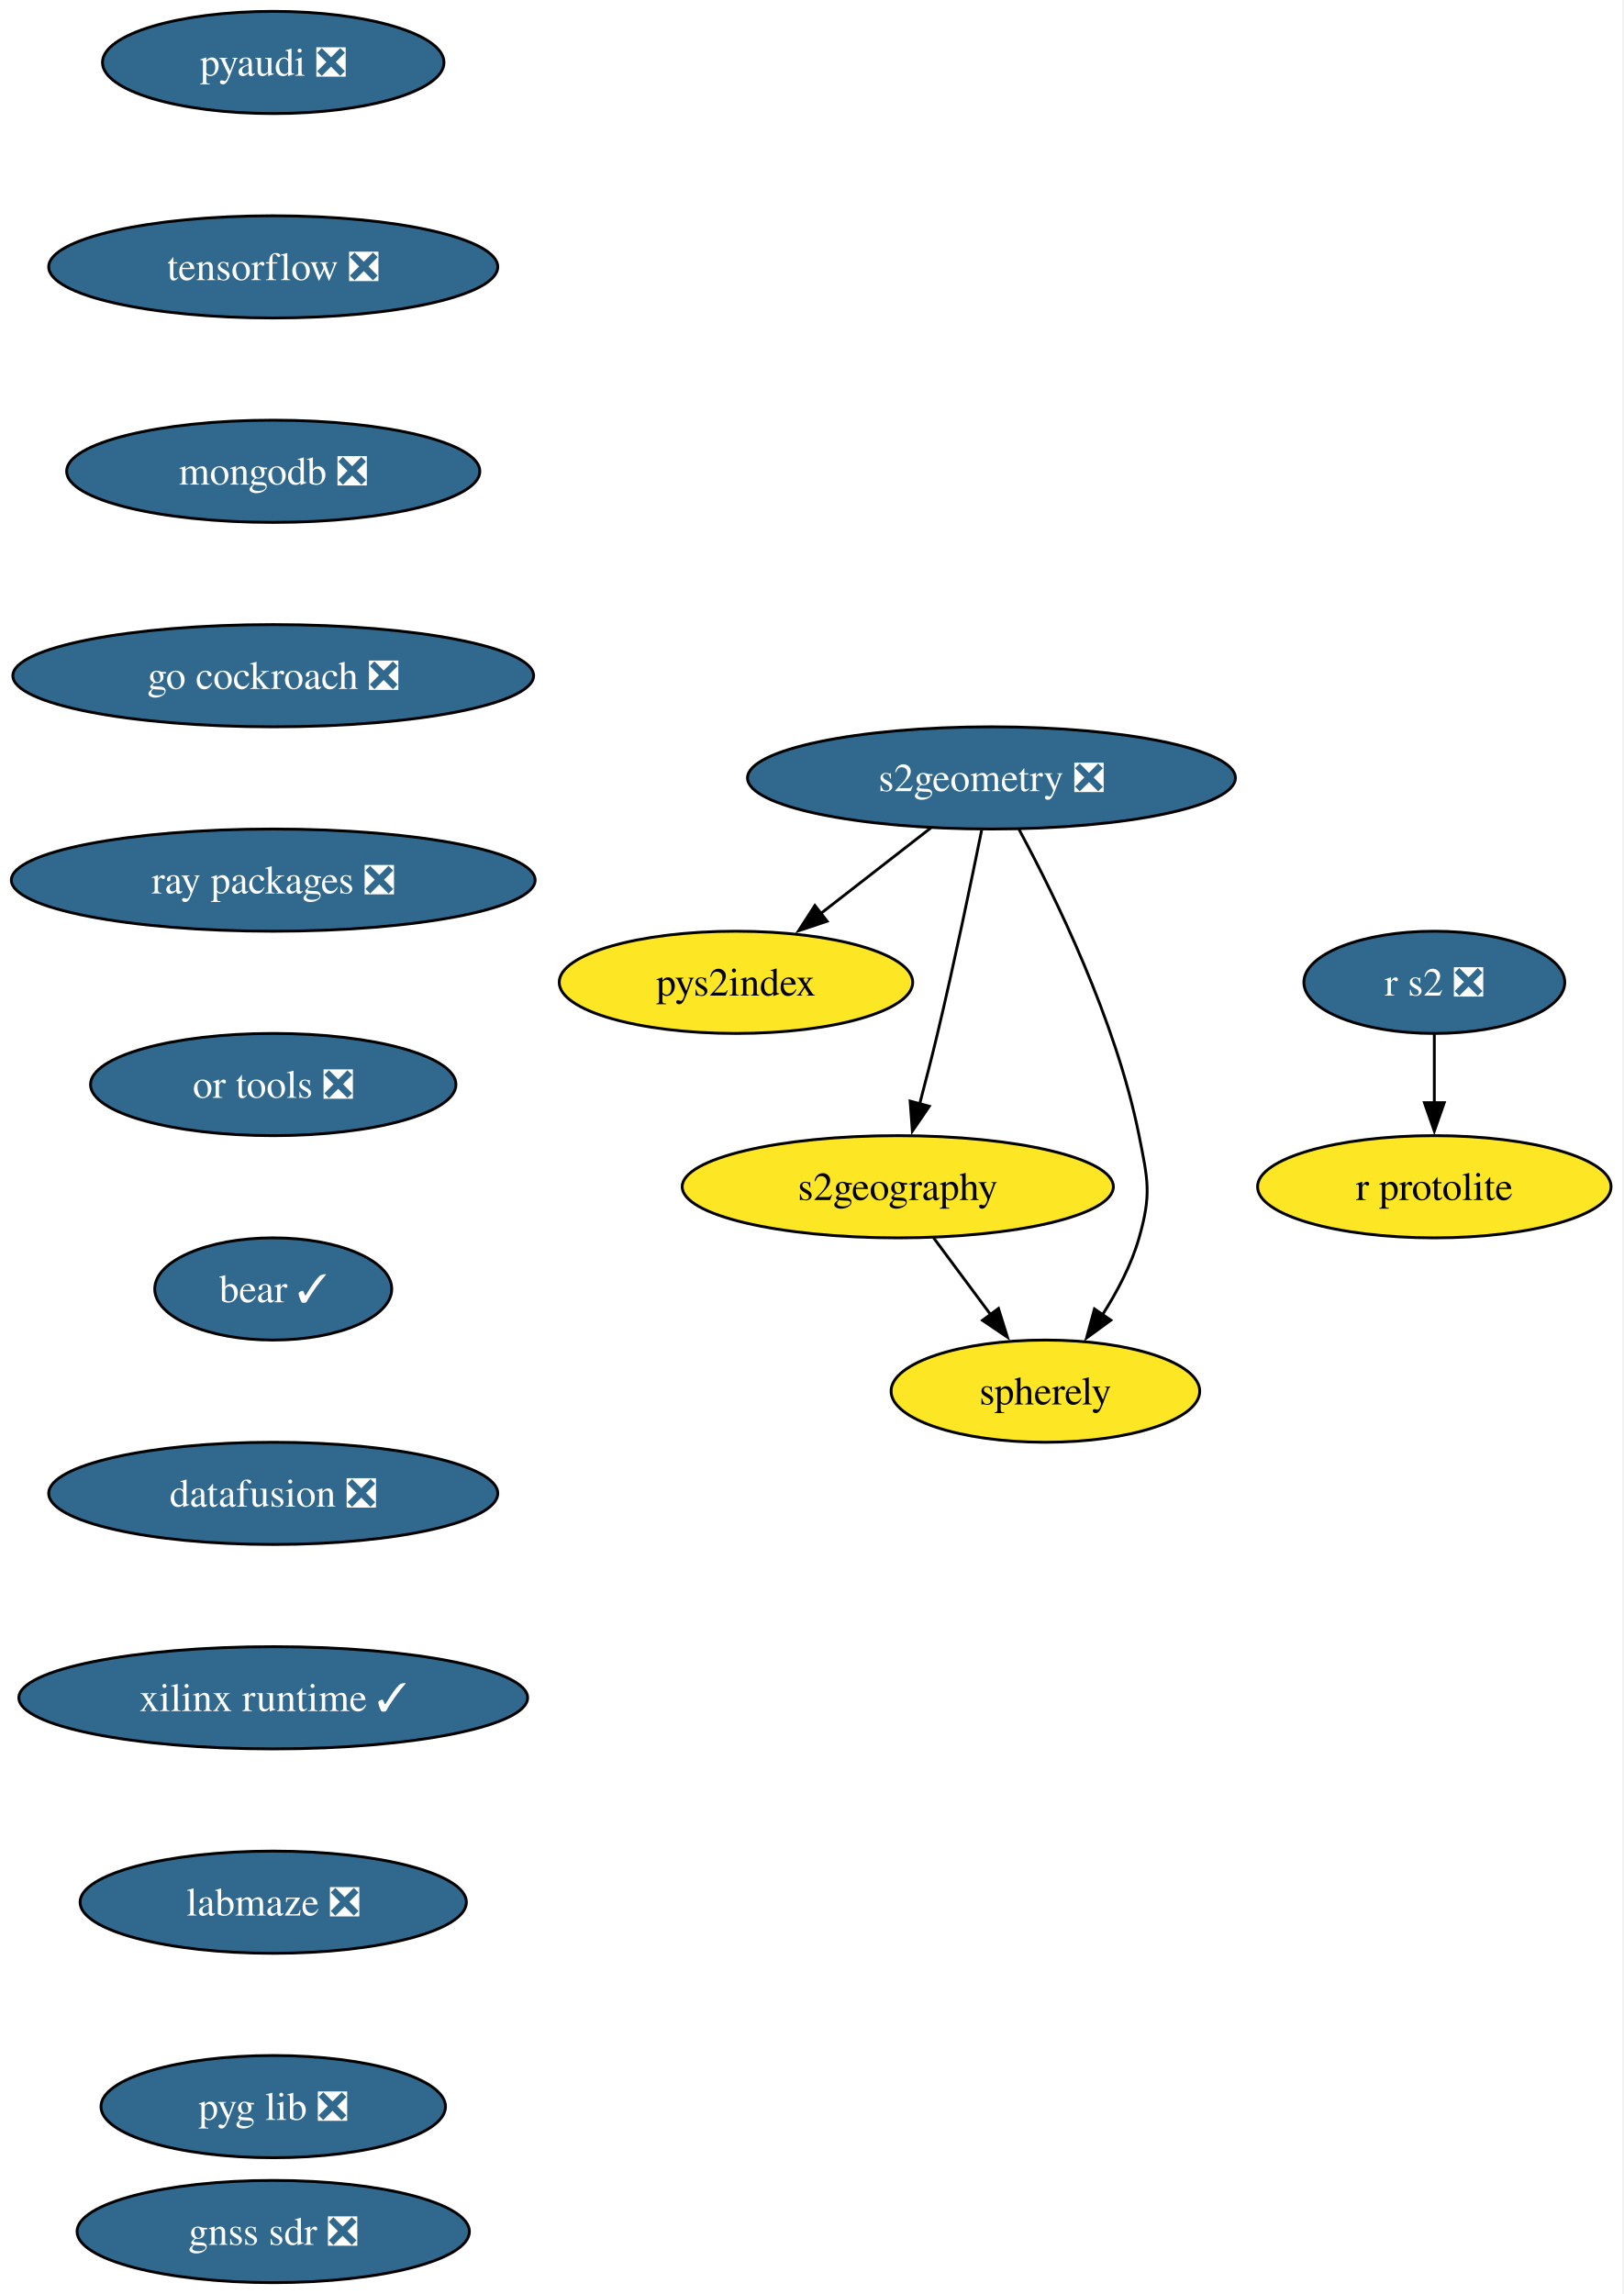
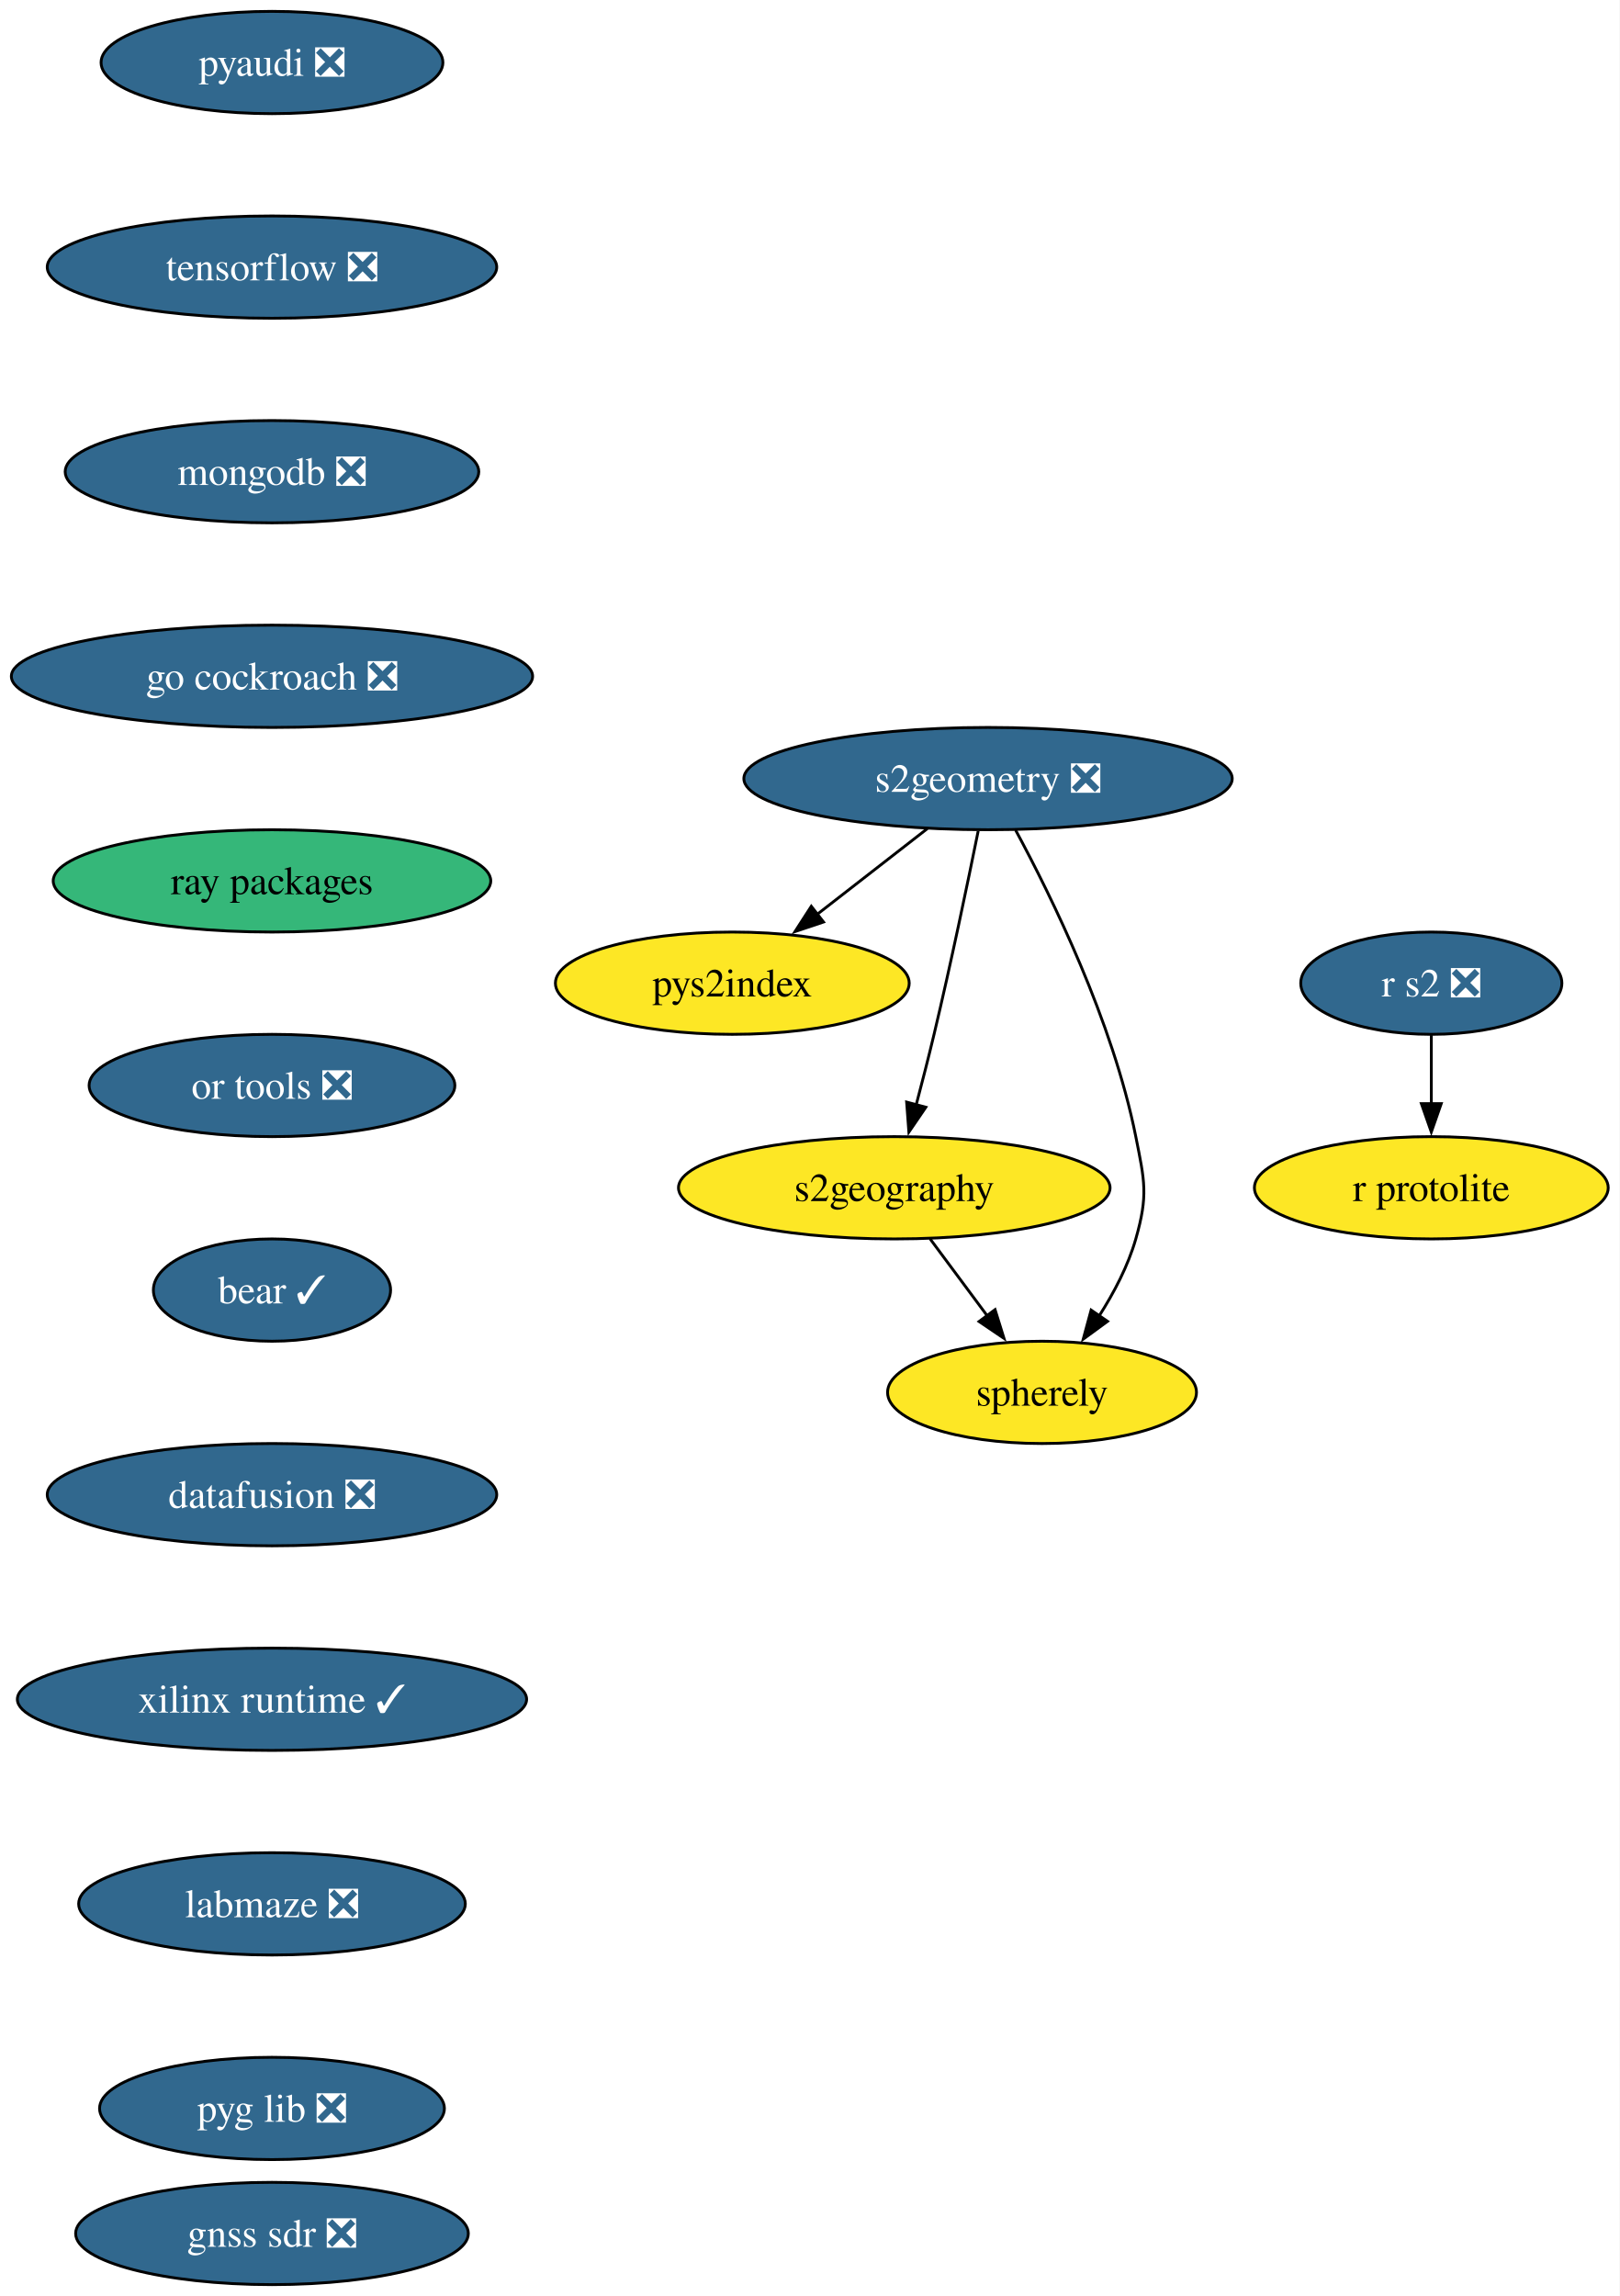
- <svg xmlns="http://www.w3.org/2000/svg" xmlns:xlink="http://www.w3.org/1999/xlink" width="572pt" height="808pt" viewBox="0.00 0.00 572.00 808.00">
+ <svg xmlns="http://www.w3.org/2000/svg" xmlns:xlink="http://www.w3.org/1999/xlink" width="570pt" height="808pt" viewBox="0.00 0.00 570.00 808.00">
  <g id="graph0" class="graph" transform="scale(1 1) rotate(0) translate(4 804)">
-     <polygon fill="white" stroke="none" points="-4,4 -4,-804 567.5,-804 567.5,4 -4,4" />
+     <polygon fill="white" stroke="none" points="-4,4 -4,-804 565.97,-804 565.97,4 -4,4" />
    <g id="node1" class="node">
      <g id="a_node1">
        <a xlink:href="https://github.com/conda-forge/pyaudi-feedstock/pull/55" xlink:title="pyaudi ❎">
-           <ellipse fill="#31688e" stroke="black" cx="92.25" cy="-782" rx="60.15" ry="18" />
-           <text xml:space="preserve" text-anchor="middle" x="92.25" y="-777.33" font-family="Times,serif" font-size="14.00" fill="white">pyaudi ❎</text>
+           <ellipse fill="#31688e" stroke="black" cx="91.72" cy="-782" rx="60.15" ry="18" />
+           <text xml:space="preserve" text-anchor="middle" x="91.72" y="-777.33" font-family="Times,serif" font-size="14.00" fill="white">pyaudi ❎</text>
        </a>
      </g>
    </g>
    <g id="node2" class="node">
      <g id="a_node2">
        <a xlink:href="https://github.com/conda-forge/tensorflow-feedstock/pull/480" xlink:title="tensorflow ❎">
-           <ellipse fill="#31688e" stroke="black" cx="92.25" cy="-710" rx="79.09" ry="18" />
-           <text xml:space="preserve" text-anchor="middle" x="92.25" y="-705.33" font-family="Times,serif" font-size="14.00" fill="white">tensorflow ❎</text>
+           <ellipse fill="#31688e" stroke="black" cx="91.72" cy="-710" rx="79.09" ry="18" />
+           <text xml:space="preserve" text-anchor="middle" x="91.72" y="-705.33" font-family="Times,serif" font-size="14.00" fill="white">tensorflow ❎</text>
        </a>
      </g>
    </g>
    <g id="node3" class="node">
      <g id="a_node3">
        <a xlink:href="https://github.com/conda-forge/mongodb-feedstock/pull/108" xlink:title="mongodb ❎">
-           <ellipse fill="#31688e" stroke="black" cx="92.25" cy="-638" rx="72.78" ry="18" />
-           <text xml:space="preserve" text-anchor="middle" x="92.25" y="-633.33" font-family="Times,serif" font-size="14.00" fill="white">mongodb ❎</text>
+           <ellipse fill="#31688e" stroke="black" cx="91.72" cy="-638" rx="72.78" ry="18" />
+           <text xml:space="preserve" text-anchor="middle" x="91.72" y="-633.33" font-family="Times,serif" font-size="14.00" fill="white">mongodb ❎</text>
        </a>
      </g>
    </g>
    <g id="node5" class="node">
      <g id="a_node5">
        <a xlink:href="https://github.com/conda-forge/go-cockroach-feedstock/pull/39" xlink:title="go cockroach ❎">
-           <ellipse fill="#31688e" stroke="black" cx="92.25" cy="-566" rx="91.72" ry="18" />
-           <text xml:space="preserve" text-anchor="middle" x="92.25" y="-561.33" font-family="Times,serif" font-size="14.00" fill="white">go cockroach ❎</text>
+           <ellipse fill="#31688e" stroke="black" cx="91.72" cy="-566" rx="91.72" ry="18" />
+           <text xml:space="preserve" text-anchor="middle" x="91.72" y="-561.33" font-family="Times,serif" font-size="14.00" fill="white">go cockroach ❎</text>
        </a>
      </g>
    </g>
    <g id="node4" class="node">
      <g id="a_node4">
        <a xlink:href="https://github.com/conda-forge/r-protolite-feedstock" xlink:title="r protolite">
-           <ellipse fill="#fde725" stroke="black" cx="501.25" cy="-386" rx="62.26" ry="18" />
-           <text xml:space="preserve" text-anchor="middle" x="501.25" y="-381.32" font-family="Times,serif" font-size="14.00">r protolite</text>
+           <ellipse fill="#fde725" stroke="black" cx="499.72" cy="-386" rx="62.26" ry="18" />
+           <text xml:space="preserve" text-anchor="middle" x="499.72" y="-381.32" font-family="Times,serif" font-size="14.00">r protolite</text>
        </a>
      </g>
    </g>
    <g id="node6" class="node">
      <g id="a_node6">
-         <a xlink:href="https://github.com/conda-forge/ray-packages-feedstock/pull/264" xlink:title="ray packages ❎">
-           <ellipse fill="#31688e" stroke="black" cx="92.25" cy="-494" rx="92.25" ry="18" />
-           <text xml:space="preserve" text-anchor="middle" x="92.25" y="-489.32" font-family="Times,serif" font-size="14.00" fill="white">ray packages ❎</text>
+         <a xlink:href="https://github.com/conda-forge/ray-packages-feedstock" xlink:title="ray packages">
+           <ellipse fill="#35b779" stroke="black" cx="91.72" cy="-494" rx="76.99" ry="18" />
+           <text xml:space="preserve" text-anchor="middle" x="91.72" y="-489.32" font-family="Times,serif" font-size="14.00">ray packages</text>
        </a>
      </g>
    </g>
    <g id="node11" class="node">
      <g id="a_node11">
        <a xlink:href="https://github.com/conda-forge/or-tools-feedstock/pull/69" xlink:title="or tools ❎">
-           <ellipse fill="#31688e" stroke="black" cx="92.25" cy="-422" rx="64.36" ry="18" />
-           <text xml:space="preserve" text-anchor="middle" x="92.25" y="-417.32" font-family="Times,serif" font-size="14.00" fill="white">or tools ❎</text>
+           <ellipse fill="#31688e" stroke="black" cx="91.72" cy="-422" rx="64.36" ry="18" />
+           <text xml:space="preserve" text-anchor="middle" x="91.72" y="-417.32" font-family="Times,serif" font-size="14.00" fill="white">or tools ❎</text>
        </a>
      </g>
    </g>
    <g id="node7" class="node">
      <g id="a_node7">
        <a xlink:href="https://github.com/conda-forge/s2geometry-feedstock/pull/34" xlink:title="s2geometry ❎">
-           <ellipse fill="#31688e" stroke="black" cx="345.25" cy="-530" rx="85.93" ry="18" />
-           <text xml:space="preserve" text-anchor="middle" x="345.25" y="-525.33" font-family="Times,serif" font-size="14.00" fill="white">s2geometry ❎</text>
+           <ellipse fill="#31688e" stroke="black" cx="343.72" cy="-530" rx="85.93" ry="18" />
+           <text xml:space="preserve" text-anchor="middle" x="343.72" y="-525.33" font-family="Times,serif" font-size="14.00" fill="white">s2geometry ❎</text>
        </a>
      </g>
    </g>
    <g id="node8" class="node">
      <g id="a_node8">
        <a xlink:href="https://github.com/conda-forge/pys2index-feedstock" xlink:title="pys2index">
-           <ellipse fill="#fde725" stroke="black" cx="255.25" cy="-458" rx="62.26" ry="18" />
-           <text xml:space="preserve" text-anchor="middle" x="255.25" y="-453.32" font-family="Times,serif" font-size="14.00">pys2index</text>
+           <ellipse fill="#fde725" stroke="black" cx="253.72" cy="-458" rx="62.26" ry="18" />
+           <text xml:space="preserve" text-anchor="middle" x="253.72" y="-453.32" font-family="Times,serif" font-size="14.00">pys2index</text>
        </a>
      </g>
    </g>
    <g id="edge5" class="edge">
-       <path fill="none" stroke="black" d="M323.92,-512.41C312.29,-503.37 297.71,-492.03 284.98,-482.13" />
-       <polygon fill="black" stroke="black" points="287.35,-479.53 277.31,-476.16 283.05,-485.06 287.35,-479.53" />
+       <path fill="none" stroke="black" d="M322.39,-512.41C310.76,-503.37 296.19,-492.03 283.46,-482.13" />
+       <polygon fill="black" stroke="black" points="285.82,-479.53 275.78,-476.16 281.52,-485.06 285.82,-479.53" />
    </g>
    <g id="node9" class="node">
      <g id="a_node9">
        <a xlink:href="https://github.com/conda-forge/s2geography-feedstock" xlink:title="s2geography">
-           <ellipse fill="#fde725" stroke="black" cx="312.25" cy="-386" rx="75.94" ry="18" />
-           <text xml:space="preserve" text-anchor="middle" x="312.25" y="-381.32" font-family="Times,serif" font-size="14.00">s2geography</text>
+           <ellipse fill="#fde725" stroke="black" cx="310.72" cy="-386" rx="75.94" ry="18" />
+           <text xml:space="preserve" text-anchor="middle" x="310.72" y="-381.32" font-family="Times,serif" font-size="14.00">s2geography</text>
        </a>
      </g>
    </g>
    <g id="edge6" class="edge">
-       <path fill="none" stroke="black" d="M341.78,-511.55C338.14,-493.57 332.15,-464.74 326.25,-440 324.32,-431.91 322.07,-423.18 319.96,-415.17" />
-       <polygon fill="black" stroke="black" points="323.36,-414.35 317.39,-405.6 316.6,-416.16 323.36,-414.35" />
+       <path fill="none" stroke="black" d="M340.25,-511.55C336.62,-493.57 330.62,-464.74 324.72,-440 322.79,-431.91 320.55,-423.18 318.43,-415.17" />
+       <polygon fill="black" stroke="black" points="321.83,-414.35 315.86,-405.6 315.07,-416.16 321.83,-414.35" />
    </g>
    <g id="node10" class="node">
      <g id="a_node10">
        <a xlink:href="https://github.com/conda-forge/spherely-feedstock" xlink:title="spherely">
-           <ellipse fill="#fde725" stroke="black" cx="364.25" cy="-314" rx="54.36" ry="18" />
-           <text xml:space="preserve" text-anchor="middle" x="364.25" y="-309.32" font-family="Times,serif" font-size="14.00">spherely</text>
+           <ellipse fill="#fde725" stroke="black" cx="362.72" cy="-314" rx="54.36" ry="18" />
+           <text xml:space="preserve" text-anchor="middle" x="362.72" y="-309.32" font-family="Times,serif" font-size="14.00">spherely</text>
        </a>
      </g>
    </g>
    <g id="edge7" class="edge">
-       <path fill="none" stroke="black" d="M354.93,-511.89C367.6,-488.44 389.15,-444.57 397.25,-404 400.38,-388.31 401.64,-383.38 397.25,-368 394.54,-358.52 389.58,-349.08 384.32,-340.85" />
-       <polygon fill="black" stroke="black" points="387.3,-339 378.74,-332.74 381.53,-342.96 387.3,-339" />
+       <path fill="none" stroke="black" d="M353.41,-511.89C366.08,-488.44 387.62,-444.57 395.72,-404 398.85,-388.31 400.12,-383.38 395.72,-368 393.01,-358.52 388.05,-349.08 382.79,-340.85" />
+       <polygon fill="black" stroke="black" points="385.77,-339 377.22,-332.74 380,-342.96 385.77,-339" />
    </g>
    <g id="edge8" class="edge">
-       <path fill="none" stroke="black" d="M324.83,-368.05C330.9,-359.89 338.31,-349.91 345.06,-340.82" />
-       <polygon fill="black" stroke="black" points="347.72,-343.12 350.87,-333 342.1,-338.94 347.72,-343.12" />
+       <path fill="none" stroke="black" d="M323.31,-368.05C329.37,-359.89 336.78,-349.91 343.53,-340.82" />
+       <polygon fill="black" stroke="black" points="346.19,-343.12 349.34,-333 340.57,-338.94 346.19,-343.12" />
    </g>
    <g id="node13" class="node">
      <g id="a_node13">
        <a xlink:href="https://github.com/conda-forge/bear-feedstock/pull/62" xlink:title="bear ✓">
-           <ellipse fill="#31688e" stroke="black" cx="92.25" cy="-350" rx="41.74" ry="18" />
-           <text xml:space="preserve" text-anchor="middle" x="92.25" y="-345.32" font-family="Times,serif" font-size="14.00" fill="white">bear ✓</text>
+           <ellipse fill="#31688e" stroke="black" cx="91.72" cy="-350" rx="41.74" ry="18" />
+           <text xml:space="preserve" text-anchor="middle" x="91.72" y="-345.32" font-family="Times,serif" font-size="14.00" fill="white">bear ✓</text>
        </a>
      </g>
    </g>
    <g id="node12" class="node">
      <g id="a_node12">
        <a xlink:href="https://github.com/conda-forge/r-s2-feedstock/pull/25" xlink:title="r s2 ❎">
-           <ellipse fill="#31688e" stroke="black" cx="501.25" cy="-458" rx="45.95" ry="18" />
-           <text xml:space="preserve" text-anchor="middle" x="501.25" y="-453.32" font-family="Times,serif" font-size="14.00" fill="white">r s2 ❎</text>
+           <ellipse fill="#31688e" stroke="black" cx="499.72" cy="-458" rx="45.95" ry="18" />
+           <text xml:space="preserve" text-anchor="middle" x="499.72" y="-453.32" font-family="Times,serif" font-size="14.00" fill="white">r s2 ❎</text>
        </a>
      </g>
    </g>
    <g id="edge10" class="edge">
-       <path fill="none" stroke="black" d="M501.25,-439.7C501.25,-432.41 501.25,-423.73 501.25,-415.54" />
-       <polygon fill="black" stroke="black" points="504.75,-415.62 501.25,-405.62 497.75,-415.62 504.75,-415.62" />
+       <path fill="none" stroke="black" d="M499.72,-439.7C499.72,-432.41 499.72,-423.73 499.72,-415.54" />
+       <polygon fill="black" stroke="black" points="503.22,-415.62 499.72,-405.62 496.22,-415.62 503.22,-415.62" />
    </g>
    <g id="node14" class="node">
      <g id="a_node14">
        <a xlink:href="https://github.com/conda-forge/datafusion-feedstock/pull/77" xlink:title="datafusion ❎">
-           <ellipse fill="#31688e" stroke="black" cx="92.25" cy="-278" rx="79.09" ry="18" />
-           <text xml:space="preserve" text-anchor="middle" x="92.25" y="-273.32" font-family="Times,serif" font-size="14.00" fill="white">datafusion ❎</text>
+           <ellipse fill="#31688e" stroke="black" cx="91.72" cy="-278" rx="79.09" ry="18" />
+           <text xml:space="preserve" text-anchor="middle" x="91.72" y="-273.32" font-family="Times,serif" font-size="14.00" fill="white">datafusion ❎</text>
        </a>
      </g>
    </g>
    <g id="node15" class="node">
      <g id="a_node15">
        <a xlink:href="https://github.com/conda-forge/xilinx-runtime-feedstock/pull/49" xlink:title="xilinx runtime ✓">
-           <ellipse fill="#31688e" stroke="black" cx="92.25" cy="-206" rx="89.61" ry="18" />
-           <text xml:space="preserve" text-anchor="middle" x="92.25" y="-201.32" font-family="Times,serif" font-size="14.00" fill="white">xilinx runtime ✓</text>
+           <ellipse fill="#31688e" stroke="black" cx="91.72" cy="-206" rx="89.61" ry="18" />
+           <text xml:space="preserve" text-anchor="middle" x="91.72" y="-201.32" font-family="Times,serif" font-size="14.00" fill="white">xilinx runtime ✓</text>
        </a>
      </g>
    </g>
    <g id="node16" class="node">
      <g id="a_node16">
        <a xlink:href="https://github.com/conda-forge/labmaze-feedstock/pull/19" xlink:title="labmaze ❎">
-           <ellipse fill="#31688e" stroke="black" cx="92.25" cy="-134" rx="68.04" ry="18" />
-           <text xml:space="preserve" text-anchor="middle" x="92.25" y="-129.32" font-family="Times,serif" font-size="14.00" fill="white">labmaze ❎</text>
+           <ellipse fill="#31688e" stroke="black" cx="91.72" cy="-134" rx="68.04" ry="18" />
+           <text xml:space="preserve" text-anchor="middle" x="91.72" y="-129.32" font-family="Times,serif" font-size="14.00" fill="white">labmaze ❎</text>
        </a>
      </g>
    </g>
    <g id="node17" class="node">
      <g id="a_node17">
        <a xlink:href="https://github.com/conda-forge/pyg-lib-feedstock/pull/47" xlink:title="pyg lib ❎">
-           <ellipse fill="#31688e" stroke="black" cx="92.25" cy="-62" rx="60.68" ry="18" />
-           <text xml:space="preserve" text-anchor="middle" x="92.25" y="-57.33" font-family="Times,serif" font-size="14.00" fill="white">pyg lib ❎</text>
+           <ellipse fill="#31688e" stroke="black" cx="91.72" cy="-62" rx="60.68" ry="18" />
+           <text xml:space="preserve" text-anchor="middle" x="91.72" y="-57.33" font-family="Times,serif" font-size="14.00" fill="white">pyg lib ❎</text>
        </a>
      </g>
    </g>
    <g id="node18" class="node">
      <g id="a_node18">
        <a xlink:href="https://github.com/conda-forge/gnss-sdr-feedstock/pull/48" xlink:title="gnss sdr ❎">
-           <ellipse fill="#31688e" stroke="black" cx="92.25" cy="-18" rx="69.1" ry="18" />
-           <text xml:space="preserve" text-anchor="middle" x="92.25" y="-13.32" font-family="Times,serif" font-size="14.00" fill="white">gnss sdr ❎</text>
+           <ellipse fill="#31688e" stroke="black" cx="91.72" cy="-18" rx="69.1" ry="18" />
+           <text xml:space="preserve" text-anchor="middle" x="91.72" y="-13.32" font-family="Times,serif" font-size="14.00" fill="white">gnss sdr ❎</text>
        </a>
      </g>
    </g>
  </g>
</svg>
